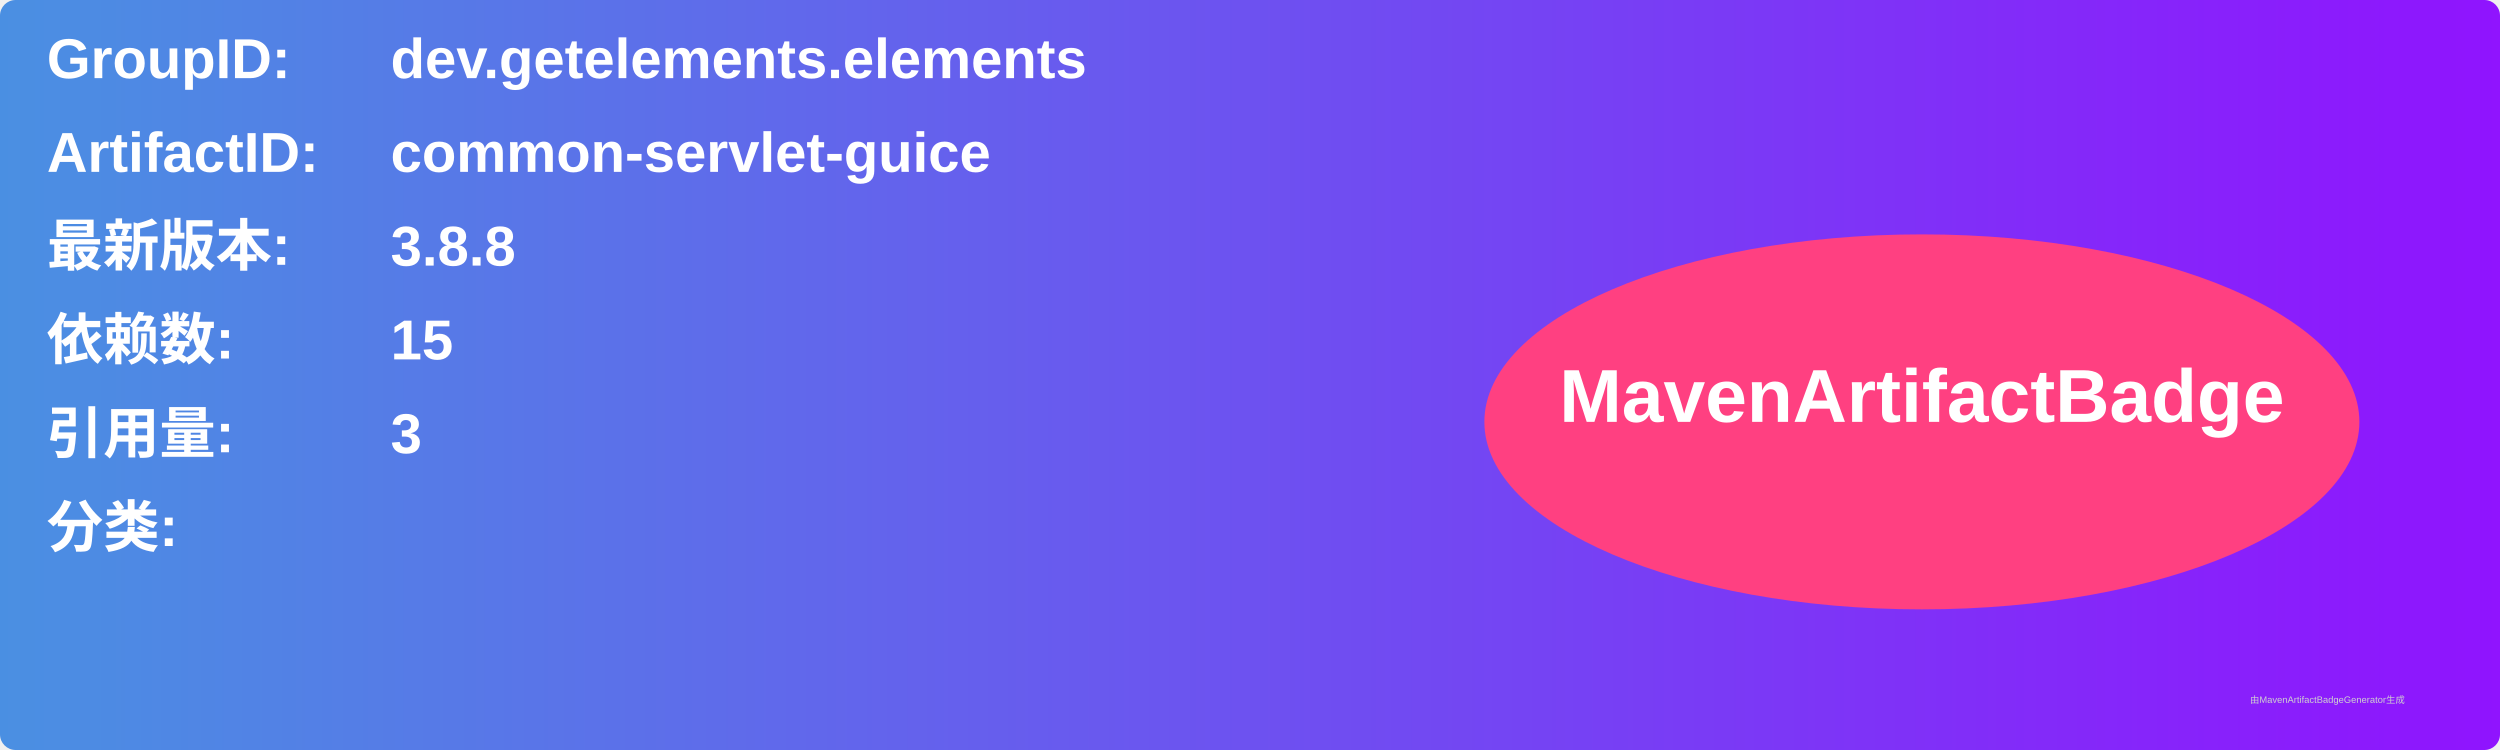
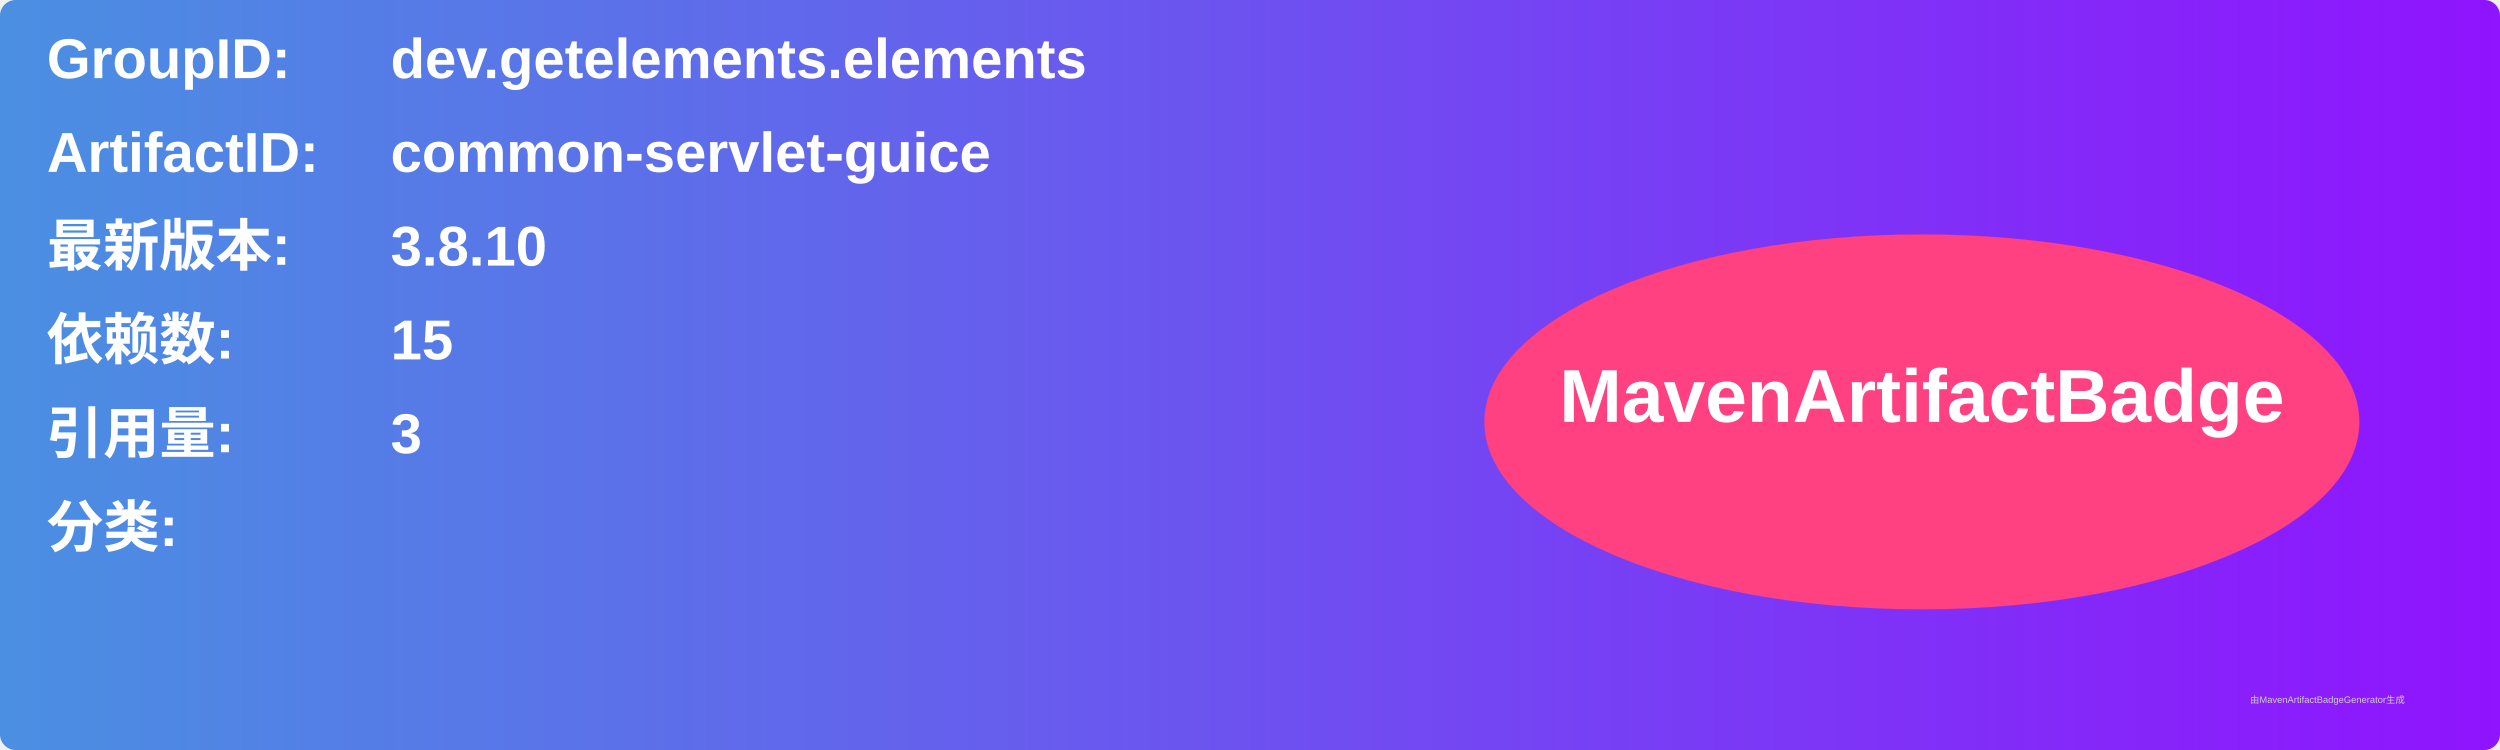
<svg xmlns="http://www.w3.org/2000/svg" width="800" height="240" viewBox="0 0 800 240">
  <linearGradient id="grad" x1="0%" y1="0%" x2="100%" y2="0%">
    <stop offset="0%" stop-color="#4a90e2" />
    <stop offset="100%" stop-color="#9013fe" />
  </linearGradient>
  <rect width="100%" height="100%" rx="5" ry="5" fill="url(#grad)" />
  <g transform="translate(15, 15)">
    <text x="0" y="10" font-family="Arial" font-size="18" fill="white" font-weight="bold" width="260">GroupID:</text>
    <text x="110" y="10" font-family="Arial" font-size="18" fill="white" font-weight="bold" width="460">dev.getelements.elements</text>
    <text x="0" y="40" font-family="Arial" font-size="18" fill="white" font-weight="bold" width="260">ArtifactID:</text>
    <text x="110" y="40" font-family="Arial" font-size="18" fill="white" font-weight="bold" width="460">common-servlet-guice</text>
    <text x="0" y="70" font-family="Arial" font-size="18" fill="white" font-weight="bold">最新版本:</text>
    <text x="110" y="70" font-family="Arial" font-size="18" fill="white" font-weight="bold">
-       <tspan font-weight="bold">3.8.8</tspan>
+       <tspan font-weight="bold">3.8.10</tspan>
    </text>
    <text x="0" y="100" font-family="Arial" font-size="18" fill="white" font-weight="bold">依赖数: </text>
    <text x="110" y="100" font-family="Arial" font-size="18" fill="white">
      <tspan font-weight="bold">15</tspan>
    </text>
    <text x="0" y="130" font-family="Arial" font-size="18" fill="white" font-weight="bold">引用量: </text>
    <text x="110" y="130" font-family="Arial" font-size="18" fill="white">
      <tspan font-weight="bold">3</tspan>
    </text>
    <text x="0" y="160" font-family="Arial" font-size="18" fill="white" font-weight="bold">分类:</text>
    <text x="10" y="190" font-family="Arial" font-size="10" fill="white">
      <tspan font-weight="bold" />
    </text>
    <ellipse cx="600" cy="120" rx="140" ry="60" fill="#ff4081" />
    <text x="600" y="120" text-anchor="middle" font-family="Arial" font-size="24" fill="white" font-weight="bold">MavenArtifactBadge</text>
  </g>
  <text x="720" y="225" font-family="Arial" font-size="3" fill="#d0d0d0">由MavenArtifactBadgeGenerator生成</text>
</svg>
